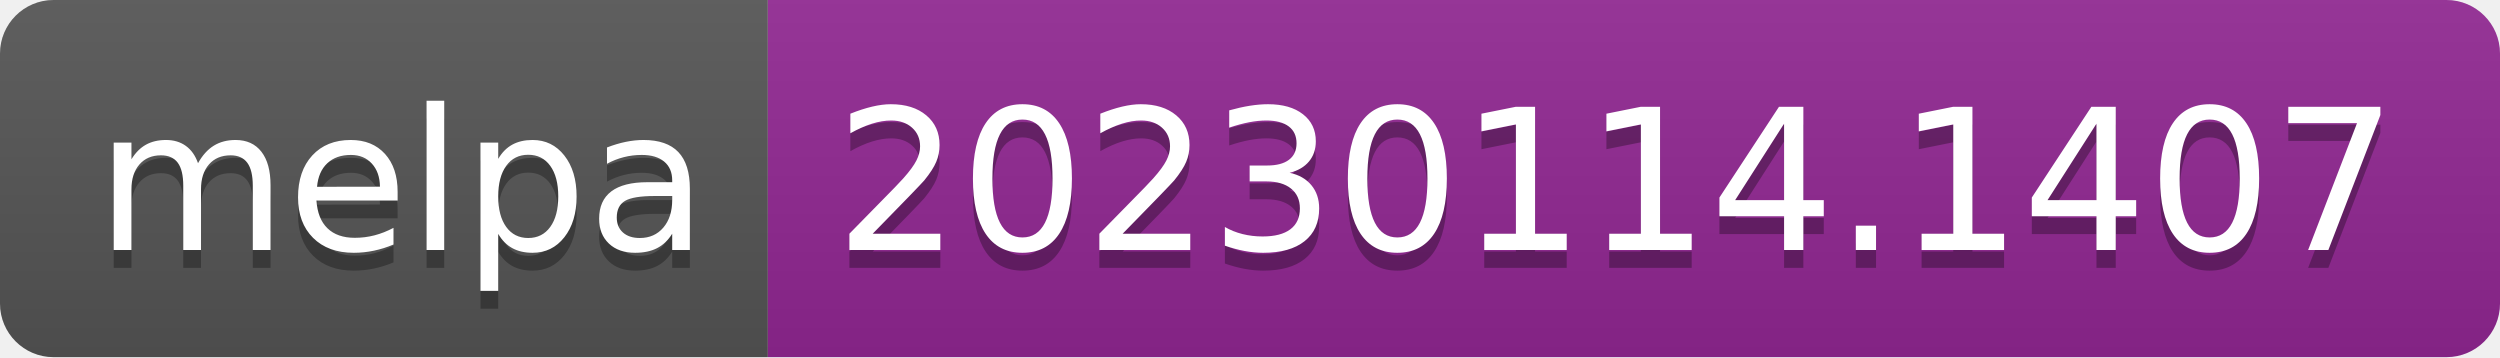
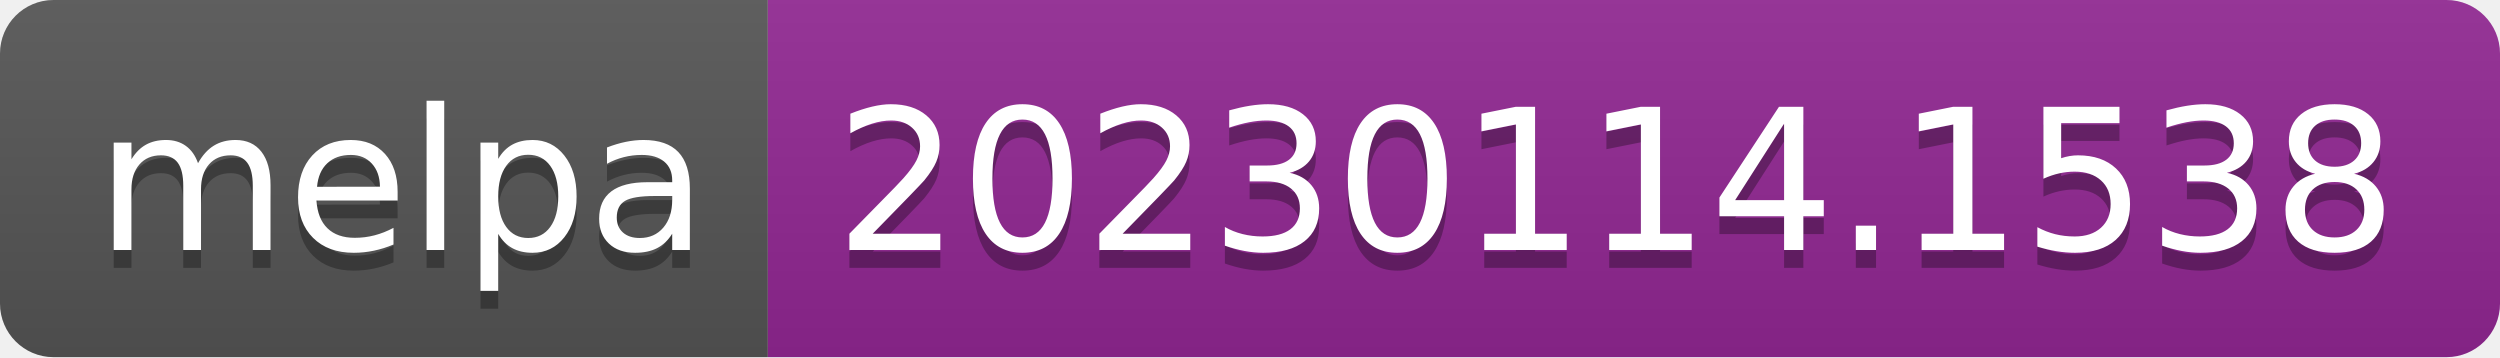
- <svg xmlns="http://www.w3.org/2000/svg" width="140" height="20" role="img" aria-label="melpa: 20230114.1407">
+ <svg xmlns="http://www.w3.org/2000/svg" width="140" height="20" role="img" aria-label="melpa: 20230114.1538">
  <linearGradient id="s" x2="0" y2="100%">
    <stop offset="0" stop-color="#bbb" stop-opacity=".1" />
    <stop offset="1" stop-opacity=".1" />
  </linearGradient>
  <clipPath id="r">
    <rect width="140" height="20" rx="3" fill="#fff" />
  </clipPath>
  <g clip-path="url(#r)">
    <rect width="43" height="20" fill="#555" />
    <rect x="43" width="97" height="20" fill="#922793" />
    <rect width="140" height="20" fill="url(#s)" />
  </g>
  <g fill="#fff" text-anchor="middle" font-family="Verdana,Geneva,DejaVu Sans,sans-serif" text-rendering="geometricPrecision" font-size="110">
    <text aria-hidden="true" x="225" y="150" fill="#010101" fill-opacity=".3" transform="scale(.1)" textLength="330">melpa</text>
    <text x="225" y="140" transform="scale(.1)" fill="#fff" textLength="330">melpa</text>
-     <text aria-hidden="true" x="905" y="150" fill="#010101" fill-opacity=".3" transform="scale(.1)" textLength="870">20230114.1407</text>
-     <text x="905" y="140" transform="scale(.1)" fill="#fff" textLength="870">20230114.1407</text>
+     <text aria-hidden="true" x="905" y="150" fill="#010101" fill-opacity=".3" transform="scale(.1)" textLength="870">20230114.1538</text>
+     <text x="905" y="140" transform="scale(.1)" fill="#fff" textLength="870">20230114.1538</text>
  </g>
</svg>
